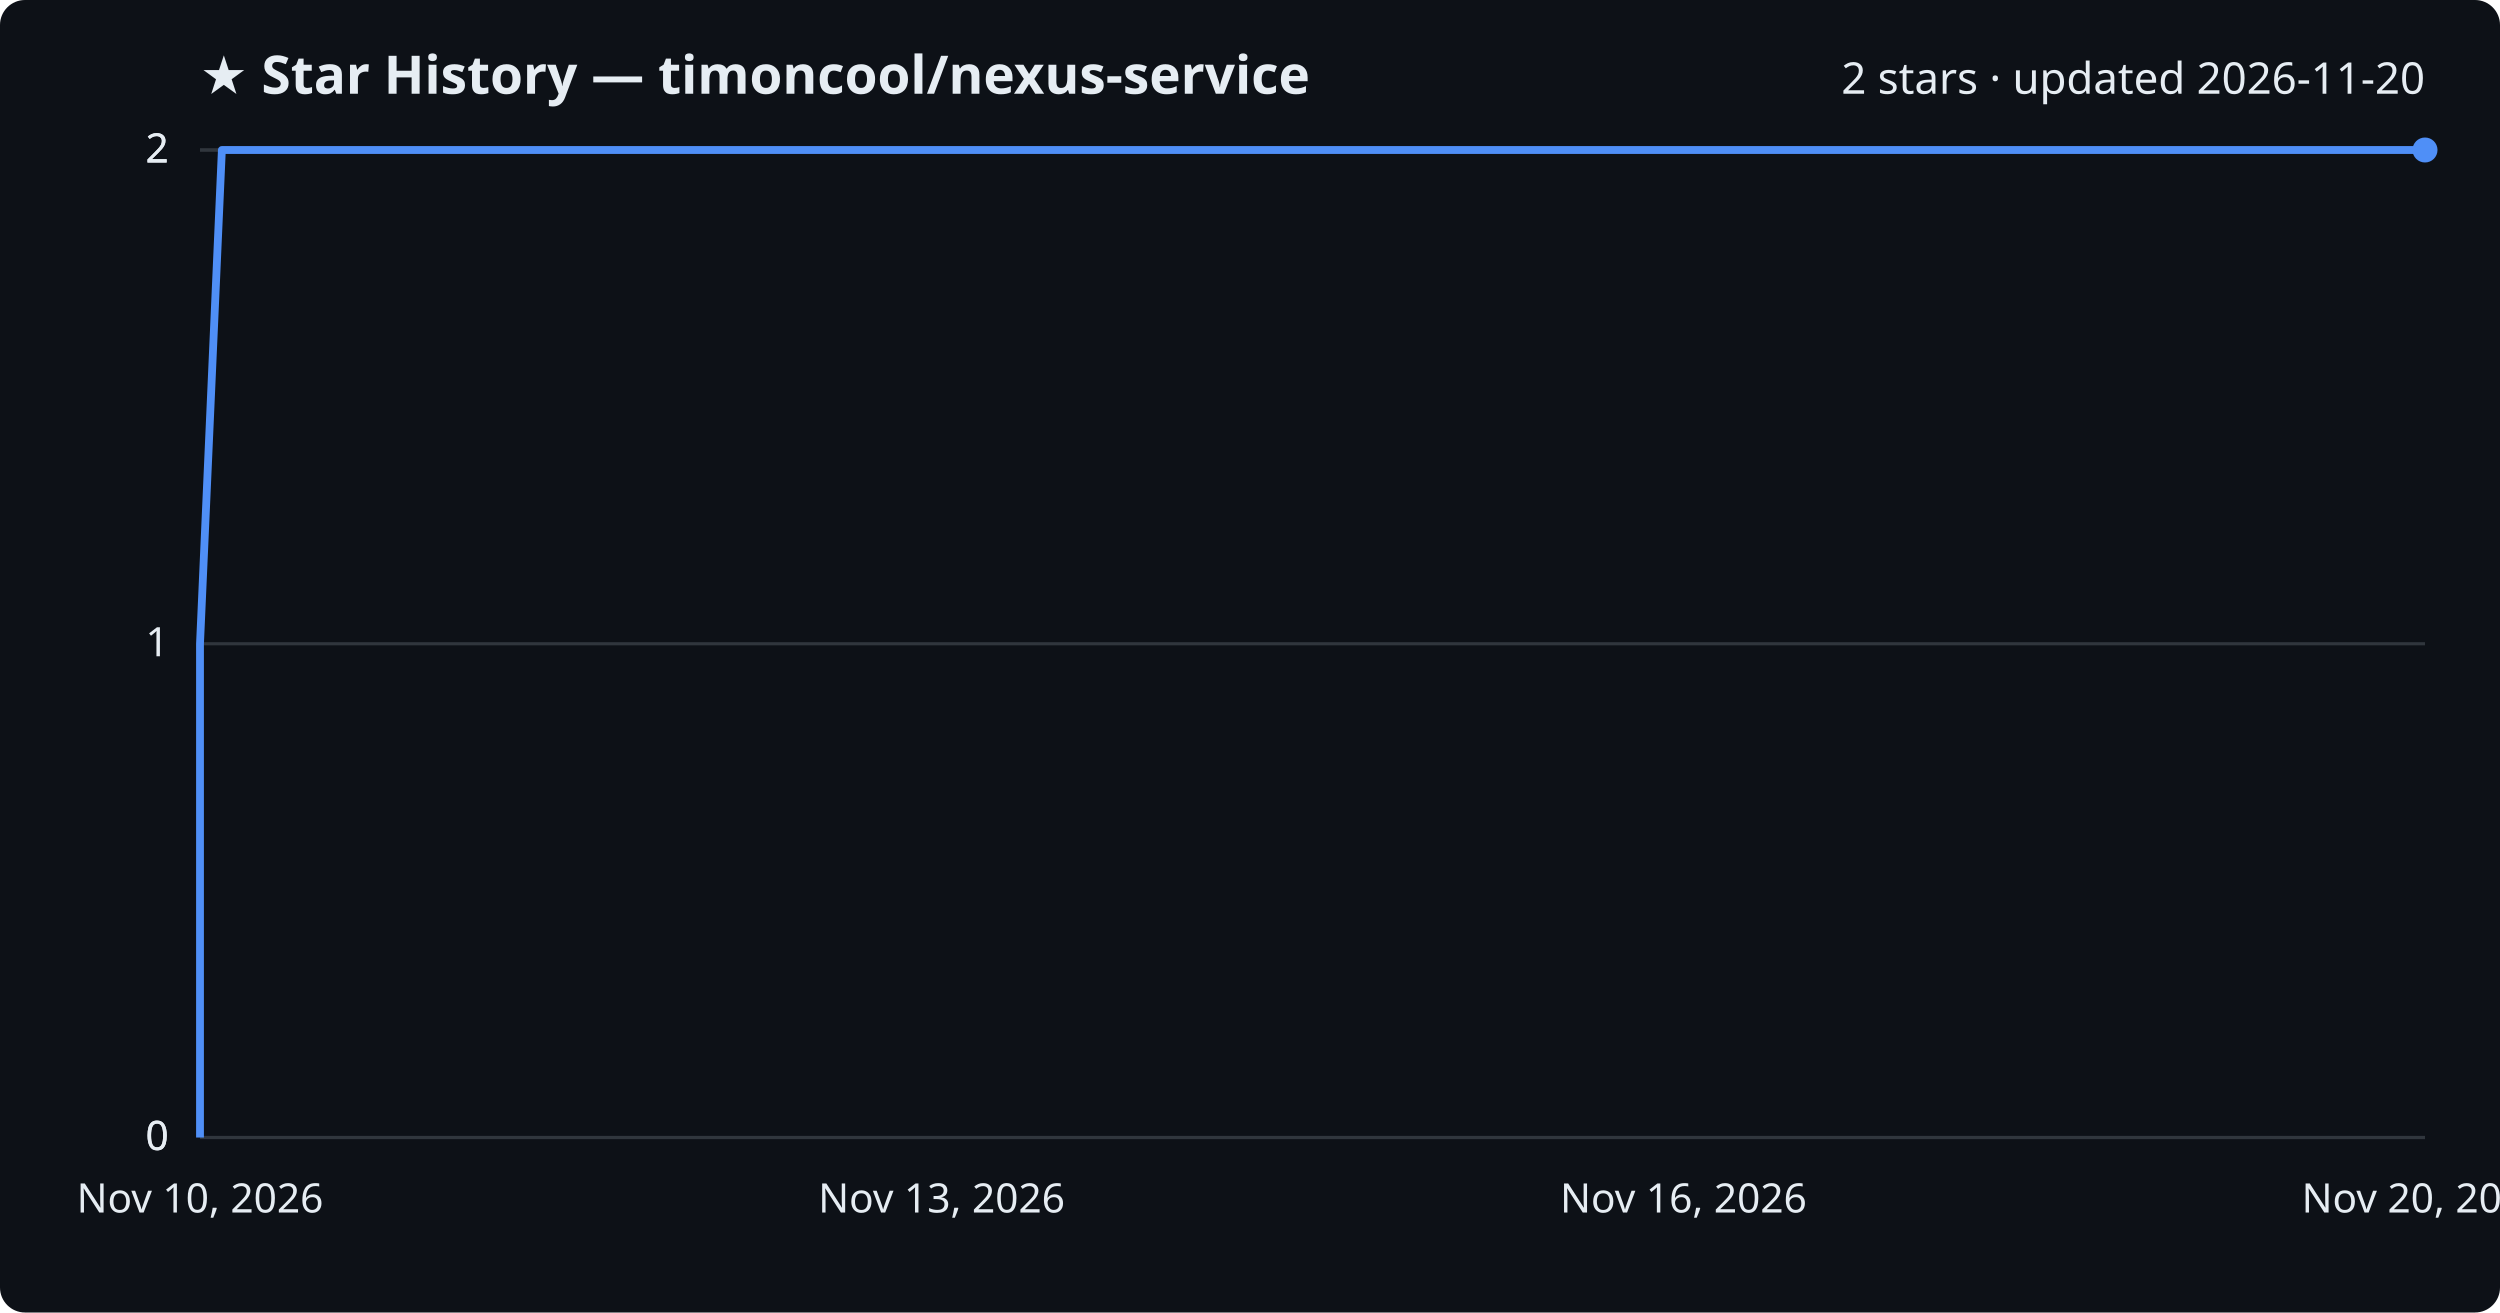
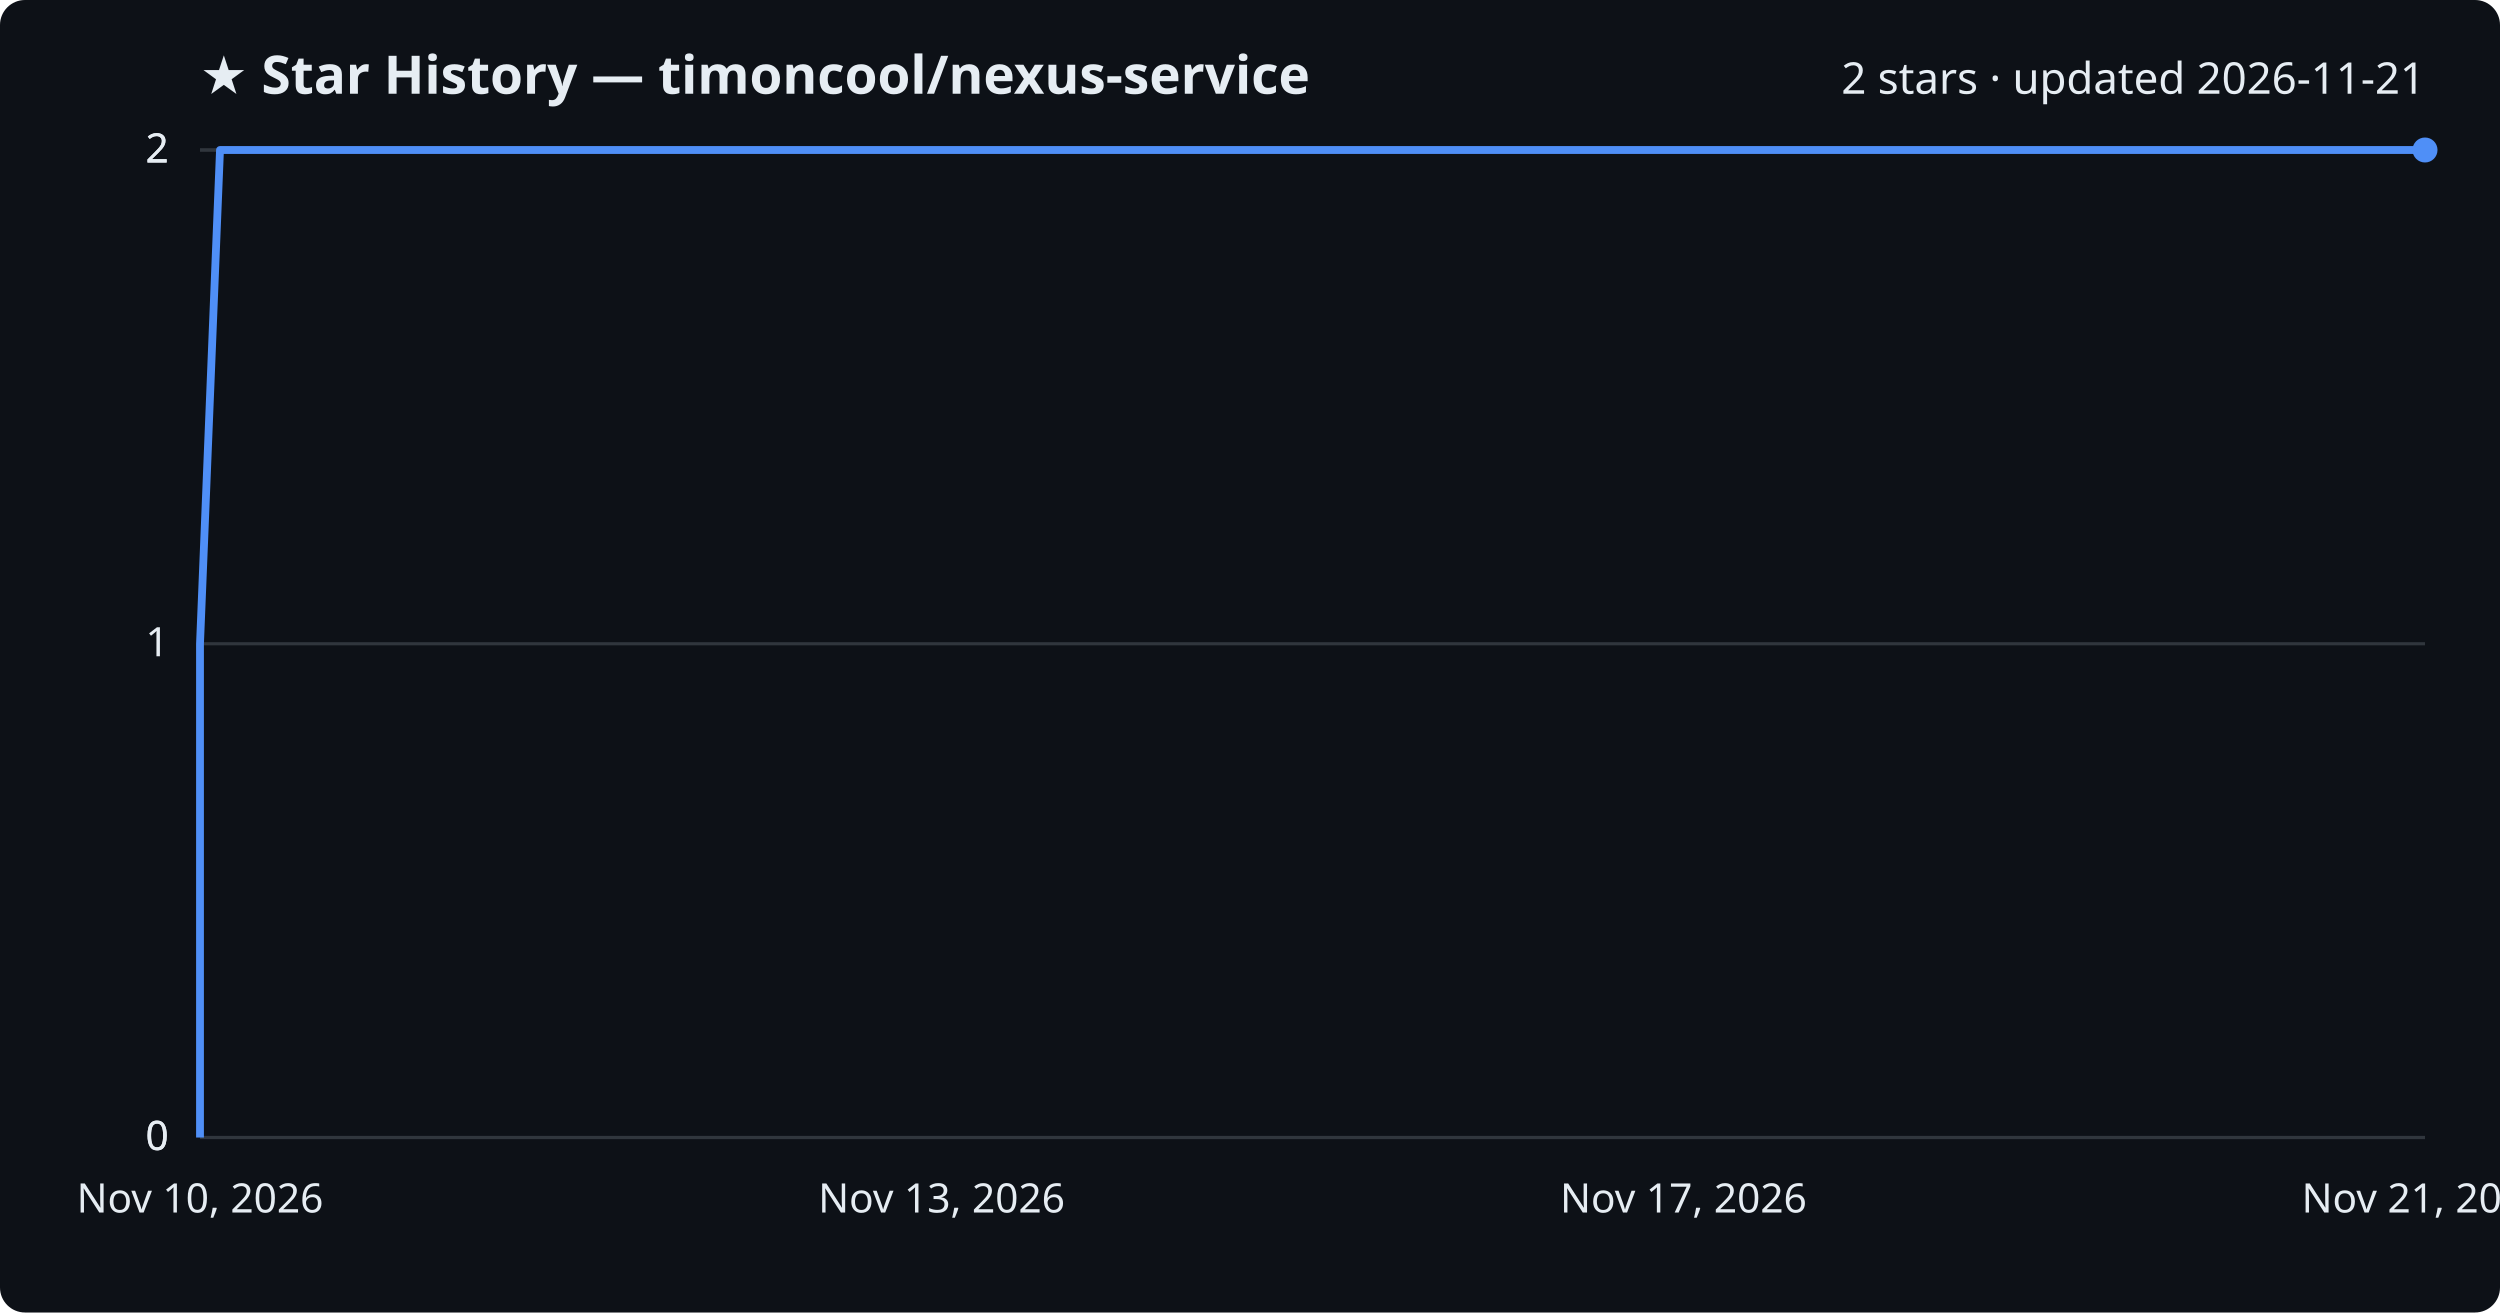
<svg xmlns="http://www.w3.org/2000/svg" viewBox="0 0 800 420" font-family="Segoe UI, sans-serif">
  <rect width="800" height="420" fill="#0d1117" rx="8" />
  <text x="64" y="30" fill="#e6edf3" font-size="17" font-weight="700">★ Star History — timoncool/nexus-service</text>
-   <text x="776" y="30" fill="#e6edf3" font-size="14" text-anchor="end">2 stars · updated 2026-11-20</text>
+   <text x="776" y="30" fill="#e6edf3" font-size="14" text-anchor="end">2 stars · updated 2026-11-21</text>
  <line x1="64" y1="364.0" x2="776" y2="364.0" stroke="#30363d" stroke-width="1" />
  <text x="54" y="368.0" fill="#e6edf3" font-size="13" text-anchor="end">0</text>
  <line x1="64" y1="364.0" x2="776" y2="364.0" stroke="#30363d" stroke-width="1" />
  <text x="54" y="368.0" fill="#e6edf3" font-size="13" text-anchor="end">0</text>
  <line x1="64" y1="206.0" x2="776" y2="206.0" stroke="#30363d" stroke-width="1" />
  <text x="54" y="210.0" fill="#e6edf3" font-size="13" text-anchor="end">1</text>
  <line x1="64" y1="48.0" x2="776" y2="48.0" stroke="#30363d" stroke-width="1" />
  <text x="54" y="52.0" fill="#e6edf3" font-size="13" text-anchor="end">2</text>
  <line x1="64" y1="48.0" x2="776" y2="48.0" stroke="#30363d" stroke-width="1" />
  <text x="54" y="52.0" fill="#e6edf3" font-size="13" text-anchor="end">2</text>
-   <path d="M64.0,364.0 L64.0,206.0 L71.0,48.0 L776.0,48.0" fill="none" stroke="#4f8ff7" stroke-width="2.5" stroke-linejoin="round" />
+   <path d="M64.0,364.0 L64.0,206.0 L70.4,48.0 L776.0,48.0" fill="none" stroke="#4f8ff7" stroke-width="2.5" stroke-linejoin="round" />
  <circle cx="776.0" cy="48.0" r="4" fill="#4f8ff7" />
  <text x="64.0" y="388" fill="#e6edf3" font-size="13" text-anchor="middle">Nov 10, 2026</text>
  <text x="301.3" y="388" fill="#e6edf3" font-size="13" text-anchor="middle">Nov 13, 2026</text>
-   <text x="538.7" y="388" fill="#e6edf3" font-size="13" text-anchor="middle">Nov 16, 2026</text>
-   <text x="776.0" y="388" fill="#e6edf3" font-size="13" text-anchor="middle">Nov 20, 2026</text>
+   <text x="538.7" y="388" fill="#e6edf3" font-size="13" text-anchor="middle">Nov 17, 2026</text>
+   <text x="776.0" y="388" fill="#e6edf3" font-size="13" text-anchor="middle">Nov 21, 2026</text>
</svg>
